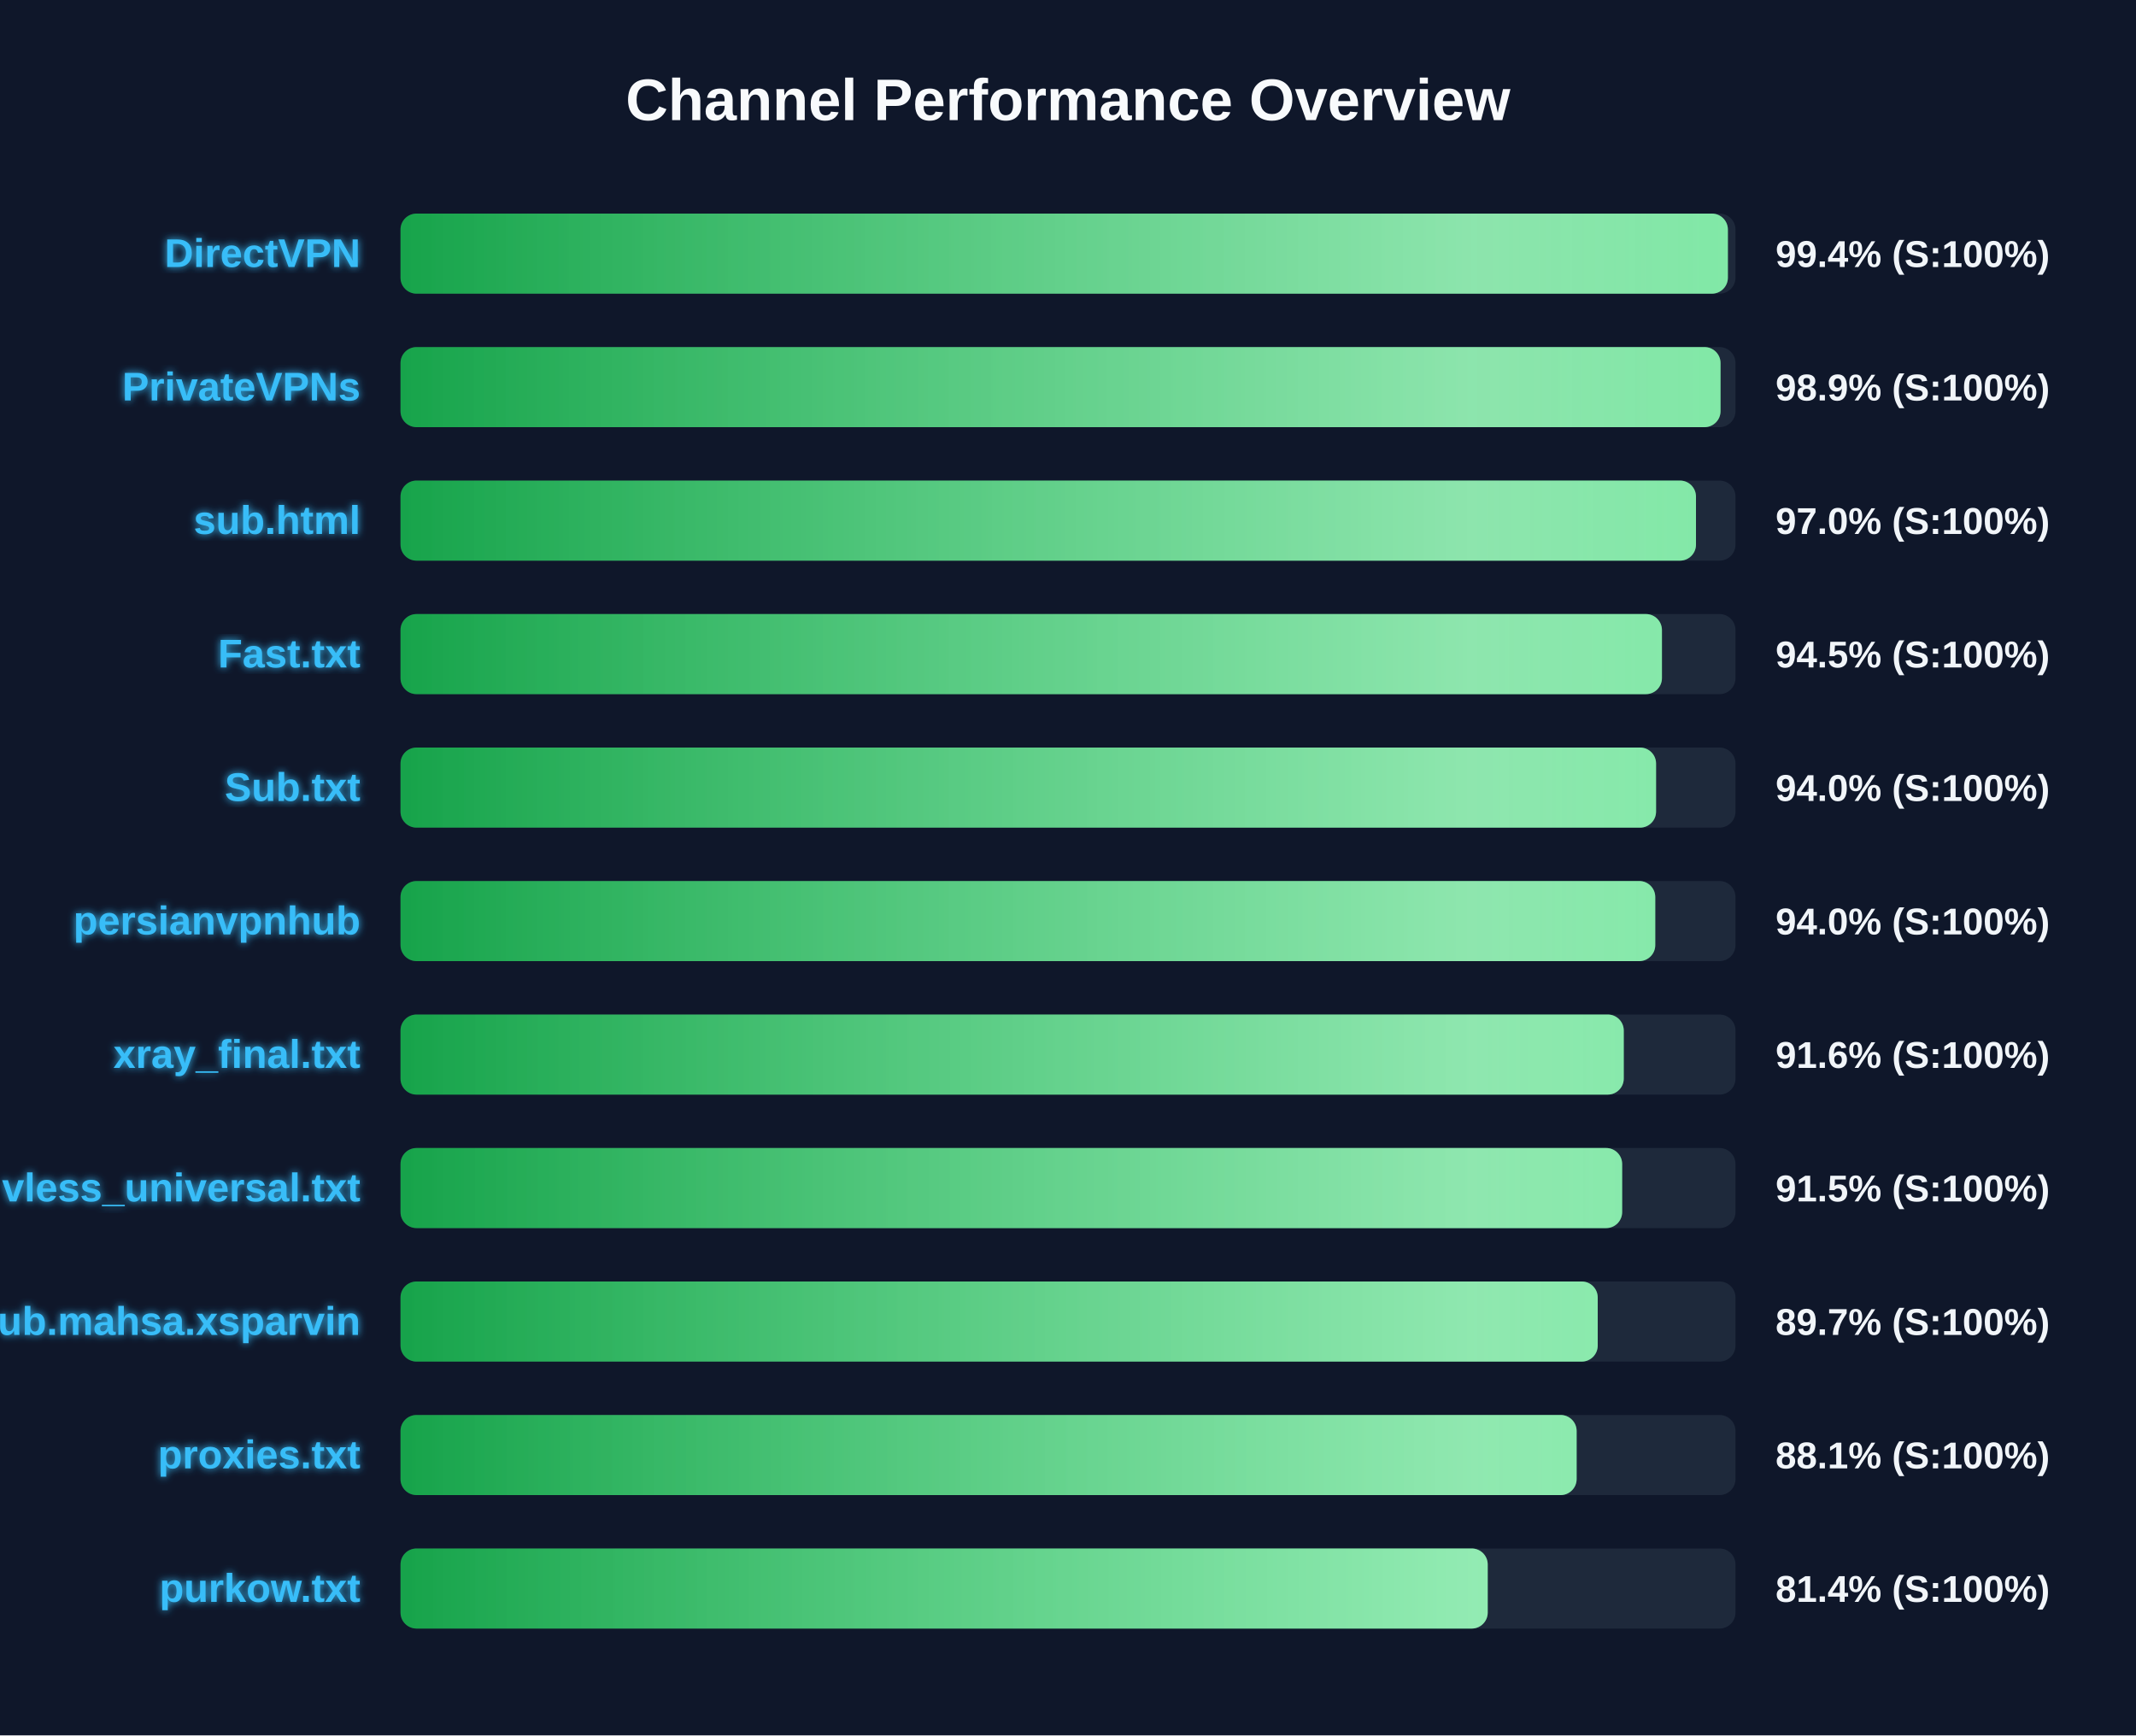
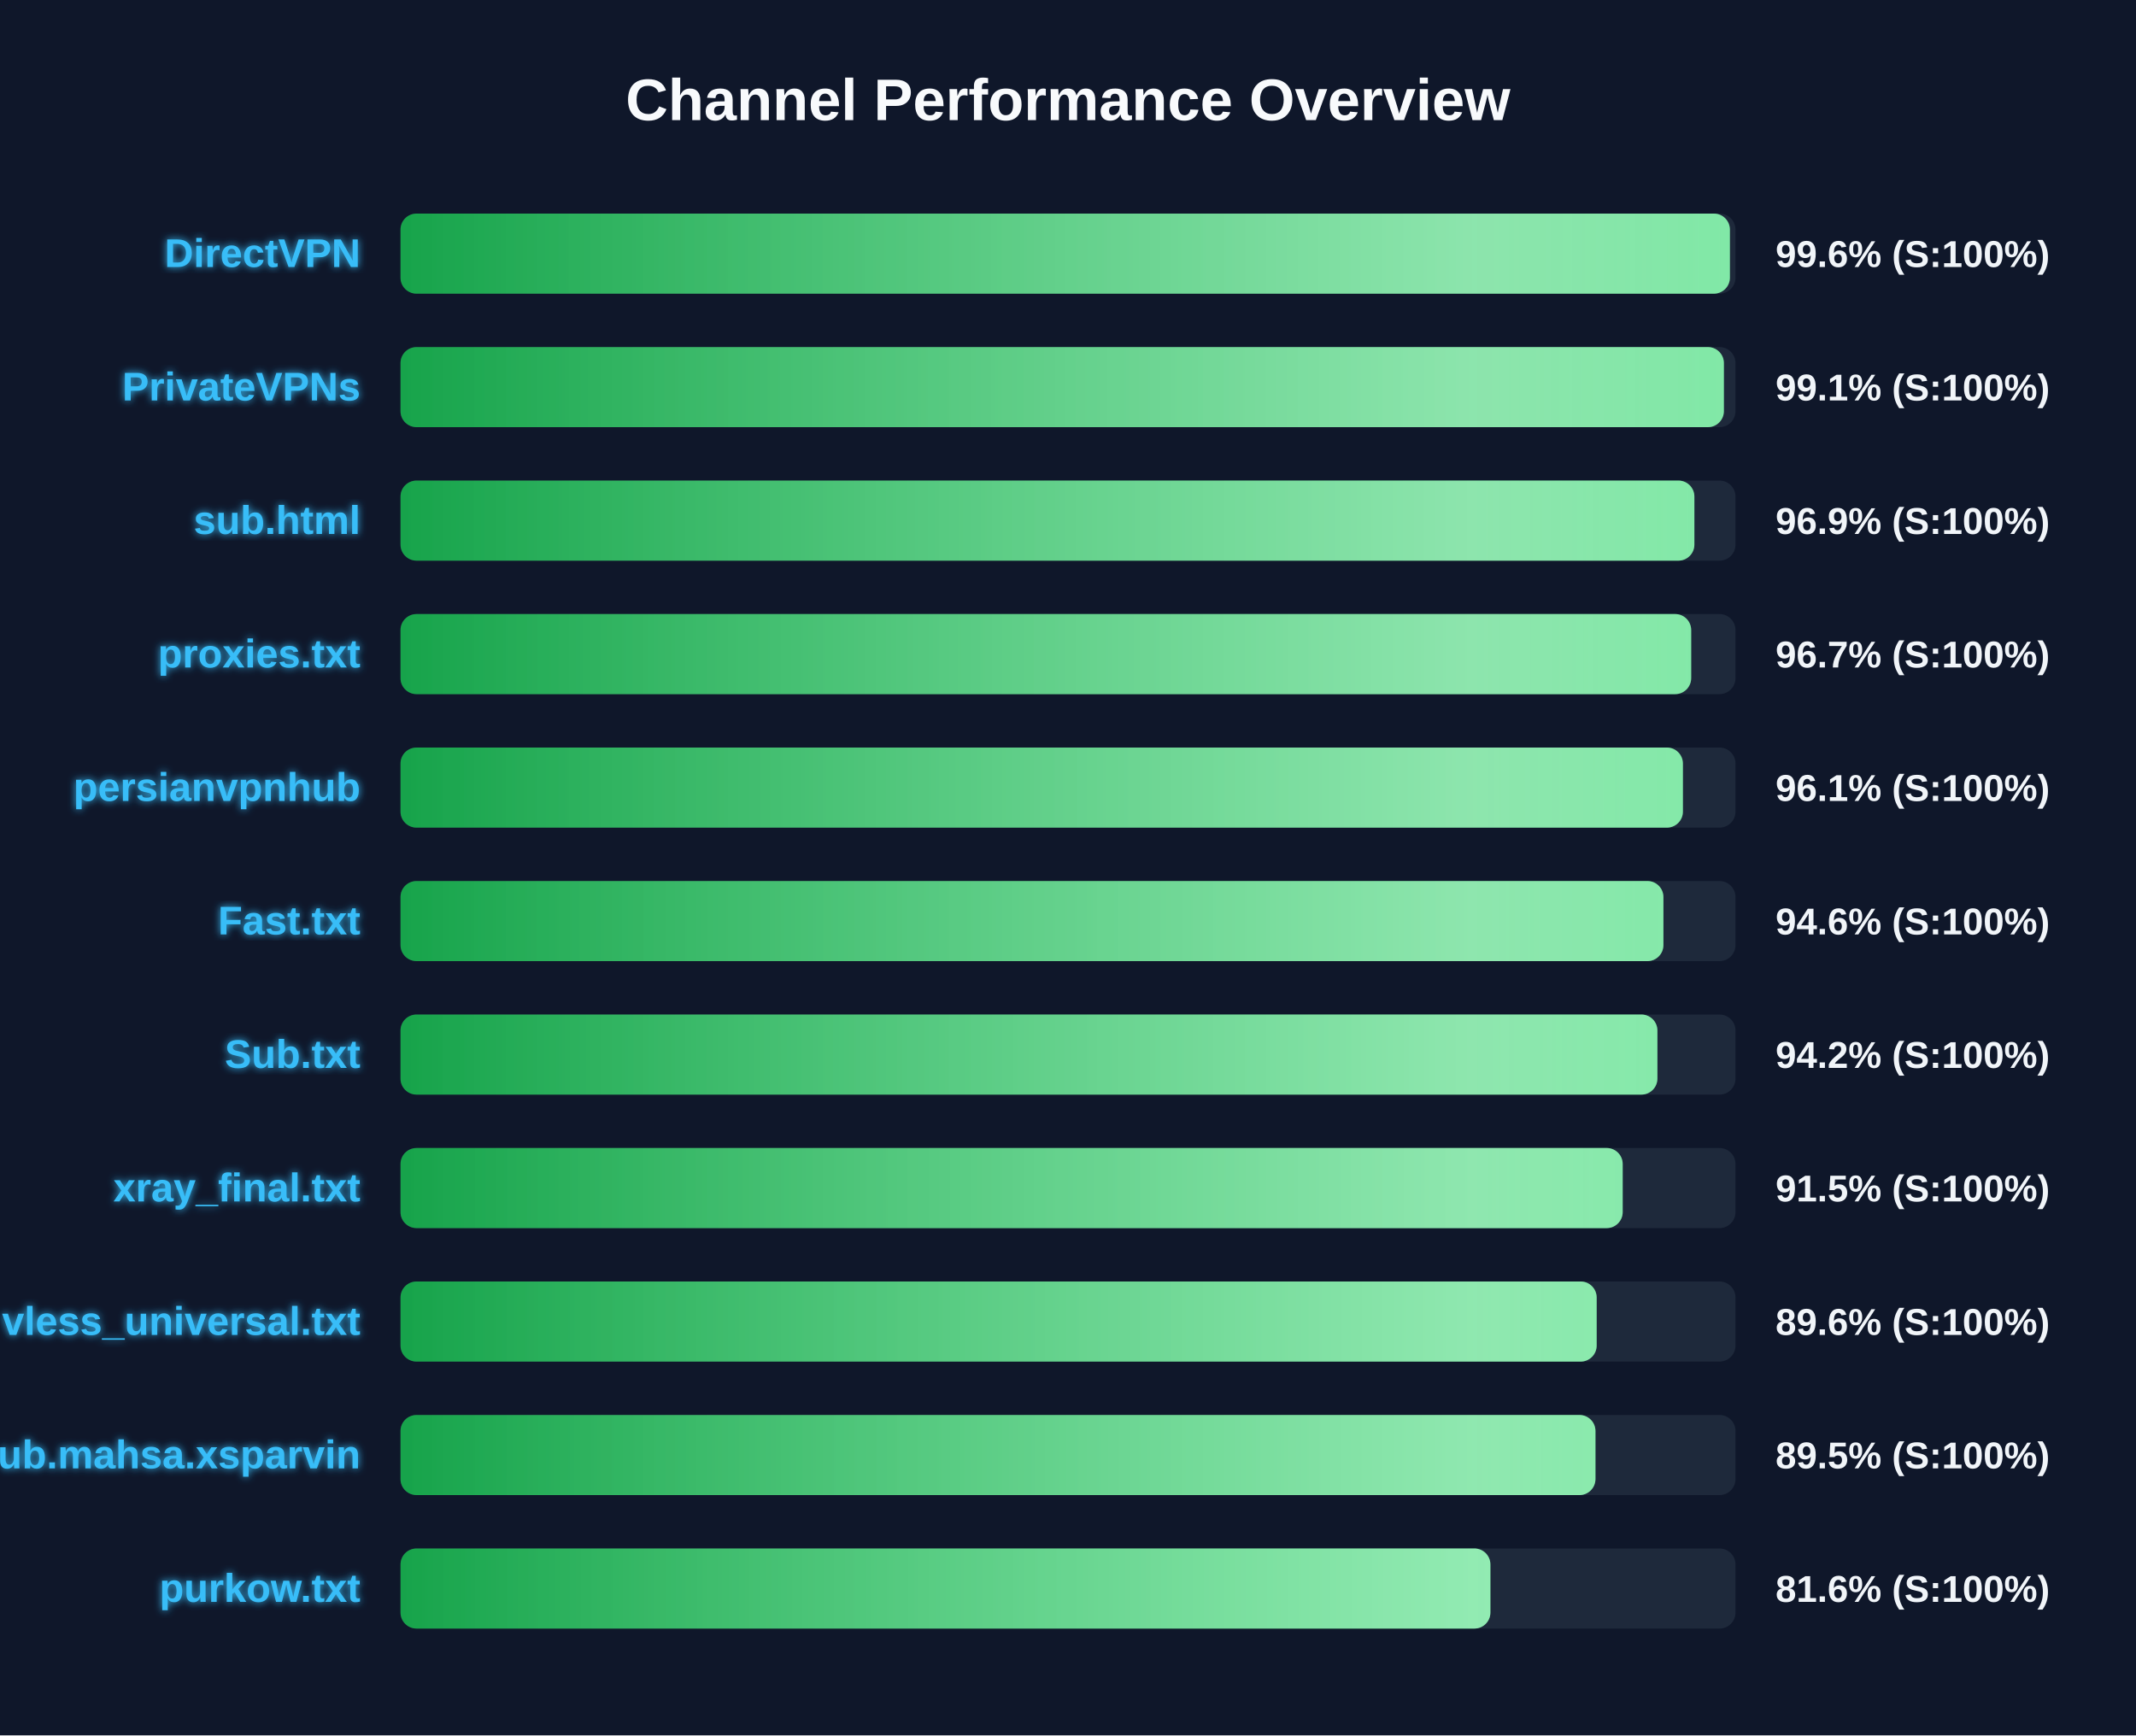
<svg xmlns="http://www.w3.org/2000/svg" width="800" height="650" version="1.1">
  <defs>
    <linearGradient id="grad-green" x1="0%" y1="0%" x2="100%" y2="0%">
      <stop offset="0%" stop-color="#16a34a" />
      <stop offset="100%" stop-color="#4ade80" />
    </linearGradient>
    <linearGradient id="grad-yellow" x1="0%" y1="0%" x2="100%" y2="0%">
      <stop offset="0%" stop-color="#ca8a04" />
      <stop offset="100%" stop-color="#fde047" />
    </linearGradient>
    <linearGradient id="grad-red" x1="0%" y1="0%" x2="100%" y2="0%">
      <stop offset="0%" stop-color="#dc2626" />
      <stop offset="100%" stop-color="#f87171" />
    </linearGradient>
    <linearGradient id="shimmer" x1="0%" y1="0%" x2="100%" y2="0%">
      <stop offset="0%" stop-color="rgba(255,255,255,0)" />
      <stop offset="50%" stop-color="rgba(255,255,255,0.4)" />
      <stop offset="100%" stop-color="rgba(255,255,255,0)" />
    </linearGradient>
    <filter id="glow" x="-20%" y="-20%" width="140%" height="140%">
      <feGaussianBlur stdDeviation="1.5" result="blur" />
      <feComposite in="SourceGraphic" in2="blur" operator="over" />
    </filter>
  </defs>
  <style>
        .bg-rect { fill: #0f172a; }
        .title { font: bold 22px 'Segoe UI', Arial, sans-serif; fill: #f8fafc; }
        .row { font: bold 15px 'Segoe UI', Arial, sans-serif; fill: #38bdf8; filter: url(#glow); }
        .score { font: bold 14px 'Segoe UI', Arial, sans-serif; fill: #f1f5f9; }
        @keyframes shimmer-anim {
            0% { transform: translateX(-100%); }
            100% { transform: translateX(200%); }
        }
        .shimmer-rect {
            animation: shimmer-anim 2.5s infinite linear;
        }
    </style>
  <rect width="100%" height="100%" class="bg-rect" />
  <text x="400" y="45" text-anchor="middle" class="title">Channel Performance Overview</text>
  <rect x="150" y="80" width="500" height="30" fill="#1e293b" rx="6" />
  <clipPath id="clip-0">
-     <rect x="150" y="80" width="497.15" height="30" rx="6" />
+     <rect x="150" y="80" width="497.9" height="30" rx="6" />
  </clipPath>
-   <rect x="150" y="80" width="497.15" height="30" fill="url(#grad-green)" rx="6" />
+   <rect x="150" y="80" width="497.9" height="30" fill="url(#grad-green)" rx="6" />
  <g clip-path="url(#clip-0)">
    <rect x="150" y="80" width="100%" height="30" fill="url(#shimmer)" class="shimmer-rect" />
  </g>
  <text x="135" y="100" text-anchor="end" class="row">DirectVPN</text>
-   <text x="665" y="100" text-anchor="start" class="score">99.4% (S:100%)</text>
+   <text x="665" y="100" text-anchor="start" class="score">99.6% (S:100%)</text>
  <rect x="150" y="130" width="500" height="30" fill="#1e293b" rx="6" />
  <clipPath id="clip-1">
-     <rect x="150" y="130" width="494.4" height="30" rx="6" />
+     <rect x="150" y="130" width="495.65" height="30" rx="6" />
  </clipPath>
-   <rect x="150" y="130" width="494.4" height="30" fill="url(#grad-green)" rx="6" />
+   <rect x="150" y="130" width="495.65" height="30" fill="url(#grad-green)" rx="6" />
  <g clip-path="url(#clip-1)">
    <rect x="150" y="130" width="100%" height="30" fill="url(#shimmer)" class="shimmer-rect" />
  </g>
  <text x="135" y="150" text-anchor="end" class="row">PrivateVPNs</text>
-   <text x="665" y="150" text-anchor="start" class="score">98.9% (S:100%)</text>
+   <text x="665" y="150" text-anchor="start" class="score">99.1% (S:100%)</text>
  <rect x="150" y="180" width="500" height="30" fill="#1e293b" rx="6" />
  <clipPath id="clip-2">
-     <rect x="150" y="180" width="485.2" height="30" rx="6" />
+     <rect x="150" y="180" width="484.6" height="30" rx="6" />
  </clipPath>
-   <rect x="150" y="180" width="485.2" height="30" fill="url(#grad-green)" rx="6" />
+   <rect x="150" y="180" width="484.6" height="30" fill="url(#grad-green)" rx="6" />
  <g clip-path="url(#clip-2)">
    <rect x="150" y="180" width="100%" height="30" fill="url(#shimmer)" class="shimmer-rect" />
  </g>
  <text x="135" y="200" text-anchor="end" class="row">sub.html</text>
-   <text x="665" y="200" text-anchor="start" class="score">97.0% (S:100%)</text>
+   <text x="665" y="200" text-anchor="start" class="score">96.9% (S:100%)</text>
  <rect x="150" y="230" width="500" height="30" fill="#1e293b" rx="6" />
  <clipPath id="clip-3">
-     <rect x="150" y="230" width="472.45" height="30" rx="6" />
+     <rect x="150" y="230" width="483.4" height="30" rx="6" />
  </clipPath>
-   <rect x="150" y="230" width="472.45" height="30" fill="url(#grad-green)" rx="6" />
+   <rect x="150" y="230" width="483.4" height="30" fill="url(#grad-green)" rx="6" />
  <g clip-path="url(#clip-3)">
    <rect x="150" y="230" width="100%" height="30" fill="url(#shimmer)" class="shimmer-rect" />
  </g>
-   <text x="135" y="250" text-anchor="end" class="row">Fast.txt</text>
-   <text x="665" y="250" text-anchor="start" class="score">94.5% (S:100%)</text>
+   <text x="135" y="250" text-anchor="end" class="row">proxies.txt</text>
+   <text x="665" y="250" text-anchor="start" class="score">96.7% (S:100%)</text>
  <rect x="150" y="280" width="500" height="30" fill="#1e293b" rx="6" />
  <clipPath id="clip-4">
-     <rect x="150" y="280" width="470.25" height="30" rx="6" />
+     <rect x="150" y="280" width="480.3" height="30" rx="6" />
  </clipPath>
-   <rect x="150" y="280" width="470.25" height="30" fill="url(#grad-green)" rx="6" />
+   <rect x="150" y="280" width="480.3" height="30" fill="url(#grad-green)" rx="6" />
  <g clip-path="url(#clip-4)">
    <rect x="150" y="280" width="100%" height="30" fill="url(#shimmer)" class="shimmer-rect" />
  </g>
-   <text x="135" y="300" text-anchor="end" class="row">Sub.txt</text>
-   <text x="665" y="300" text-anchor="start" class="score">94.0% (S:100%)</text>
+   <text x="135" y="300" text-anchor="end" class="row">persianvpnhub</text>
+   <text x="665" y="300" text-anchor="start" class="score">96.1% (S:100%)</text>
  <rect x="150" y="330" width="500" height="30" fill="#1e293b" rx="6" />
  <clipPath id="clip-5">
-     <rect x="150" y="330" width="469.95" height="30" rx="6" />
+     <rect x="150" y="330" width="473.0" height="30" rx="6" />
  </clipPath>
-   <rect x="150" y="330" width="469.95" height="30" fill="url(#grad-green)" rx="6" />
+   <rect x="150" y="330" width="473.0" height="30" fill="url(#grad-green)" rx="6" />
  <g clip-path="url(#clip-5)">
    <rect x="150" y="330" width="100%" height="30" fill="url(#shimmer)" class="shimmer-rect" />
  </g>
-   <text x="135" y="350" text-anchor="end" class="row">persianvpnhub</text>
-   <text x="665" y="350" text-anchor="start" class="score">94.0% (S:100%)</text>
+   <text x="135" y="350" text-anchor="end" class="row">Fast.txt</text>
+   <text x="665" y="350" text-anchor="start" class="score">94.6% (S:100%)</text>
  <rect x="150" y="380" width="500" height="30" fill="#1e293b" rx="6" />
  <clipPath id="clip-6">
-     <rect x="150" y="380" width="458.15" height="30" rx="6" />
+     <rect x="150" y="380" width="470.75" height="30" rx="6" />
  </clipPath>
-   <rect x="150" y="380" width="458.15" height="30" fill="url(#grad-green)" rx="6" />
+   <rect x="150" y="380" width="470.75" height="30" fill="url(#grad-green)" rx="6" />
  <g clip-path="url(#clip-6)">
    <rect x="150" y="380" width="100%" height="30" fill="url(#shimmer)" class="shimmer-rect" />
  </g>
-   <text x="135" y="400" text-anchor="end" class="row">xray_final.txt</text>
-   <text x="665" y="400" text-anchor="start" class="score">91.6% (S:100%)</text>
+   <text x="135" y="400" text-anchor="end" class="row">Sub.txt</text>
+   <text x="665" y="400" text-anchor="start" class="score">94.2% (S:100%)</text>
  <rect x="150" y="430" width="500" height="30" fill="#1e293b" rx="6" />
  <clipPath id="clip-7">
-     <rect x="150" y="430" width="457.55" height="30" rx="6" />
+     <rect x="150" y="430" width="457.75" height="30" rx="6" />
  </clipPath>
-   <rect x="150" y="430" width="457.55" height="30" fill="url(#grad-green)" rx="6" />
+   <rect x="150" y="430" width="457.75" height="30" fill="url(#grad-green)" rx="6" />
  <g clip-path="url(#clip-7)">
    <rect x="150" y="430" width="100%" height="30" fill="url(#shimmer)" class="shimmer-rect" />
  </g>
-   <text x="135" y="450" text-anchor="end" class="row">vless_universal.txt</text>
+   <text x="135" y="450" text-anchor="end" class="row">xray_final.txt</text>
  <text x="665" y="450" text-anchor="start" class="score">91.5% (S:100%)</text>
  <rect x="150" y="480" width="500" height="30" fill="#1e293b" rx="6" />
  <clipPath id="clip-8">
-     <rect x="150" y="480" width="448.4" height="30" rx="6" />
+     <rect x="150" y="480" width="448.0" height="30" rx="6" />
  </clipPath>
-   <rect x="150" y="480" width="448.4" height="30" fill="url(#grad-green)" rx="6" />
+   <rect x="150" y="480" width="448.0" height="30" fill="url(#grad-green)" rx="6" />
  <g clip-path="url(#clip-8)">
    <rect x="150" y="480" width="100%" height="30" fill="url(#shimmer)" class="shimmer-rect" />
  </g>
-   <text x="135" y="500" text-anchor="end" class="row">Sub.mahsa.xsparvin</text>
-   <text x="665" y="500" text-anchor="start" class="score">89.7% (S:100%)</text>
+   <text x="135" y="500" text-anchor="end" class="row">vless_universal.txt</text>
+   <text x="665" y="500" text-anchor="start" class="score">89.6% (S:100%)</text>
  <rect x="150" y="530" width="500" height="30" fill="#1e293b" rx="6" />
  <clipPath id="clip-9">
-     <rect x="150" y="530" width="440.5" height="30" rx="6" />
+     <rect x="150" y="530" width="447.55" height="30" rx="6" />
  </clipPath>
-   <rect x="150" y="530" width="440.5" height="30" fill="url(#grad-green)" rx="6" />
+   <rect x="150" y="530" width="447.55" height="30" fill="url(#grad-green)" rx="6" />
  <g clip-path="url(#clip-9)">
    <rect x="150" y="530" width="100%" height="30" fill="url(#shimmer)" class="shimmer-rect" />
  </g>
-   <text x="135" y="550" text-anchor="end" class="row">proxies.txt</text>
-   <text x="665" y="550" text-anchor="start" class="score">88.1% (S:100%)</text>
+   <text x="135" y="550" text-anchor="end" class="row">Sub.mahsa.xsparvin</text>
+   <text x="665" y="550" text-anchor="start" class="score">89.5% (S:100%)</text>
  <rect x="150" y="580" width="500" height="30" fill="#1e293b" rx="6" />
  <clipPath id="clip-10">
-     <rect x="150" y="580" width="407.2" height="30" rx="6" />
+     <rect x="150" y="580" width="408.2" height="30" rx="6" />
  </clipPath>
-   <rect x="150" y="580" width="407.2" height="30" fill="url(#grad-green)" rx="6" />
+   <rect x="150" y="580" width="408.2" height="30" fill="url(#grad-green)" rx="6" />
  <g clip-path="url(#clip-10)">
    <rect x="150" y="580" width="100%" height="30" fill="url(#shimmer)" class="shimmer-rect" />
  </g>
  <text x="135" y="600" text-anchor="end" class="row">purkow.txt</text>
-   <text x="665" y="600" text-anchor="start" class="score">81.4% (S:100%)</text>
+   <text x="665" y="600" text-anchor="start" class="score">81.6% (S:100%)</text>
</svg>
